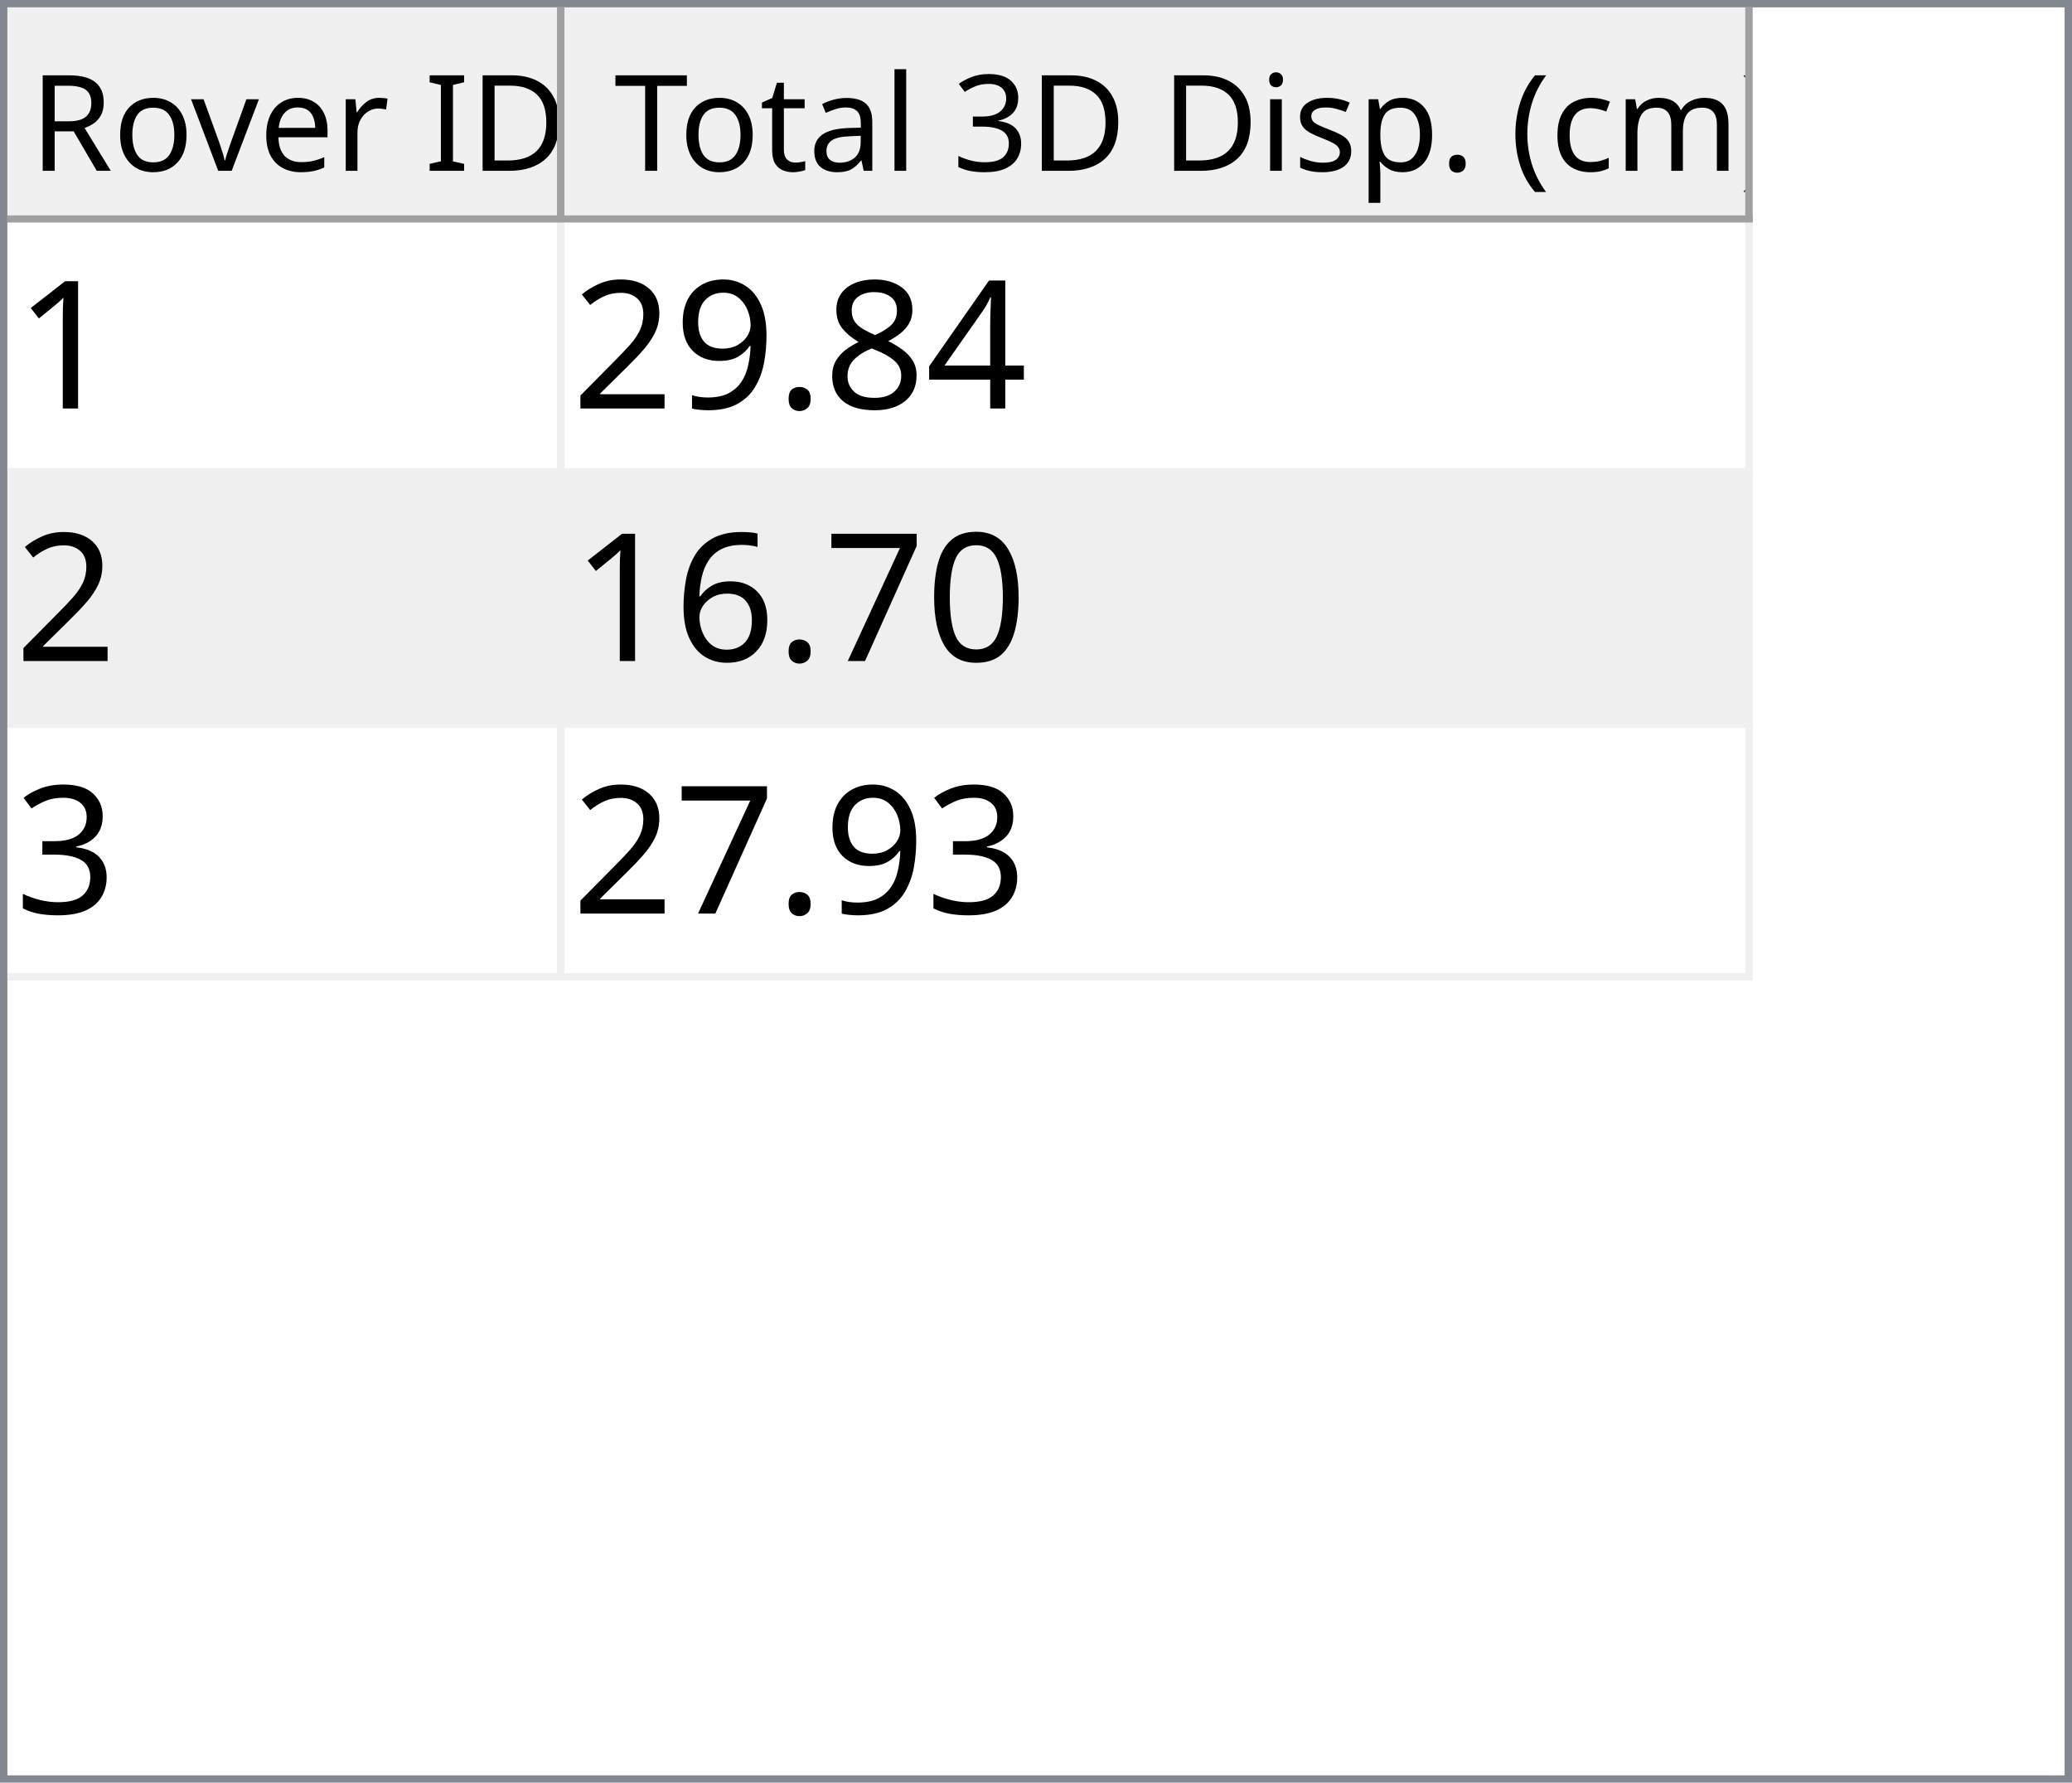
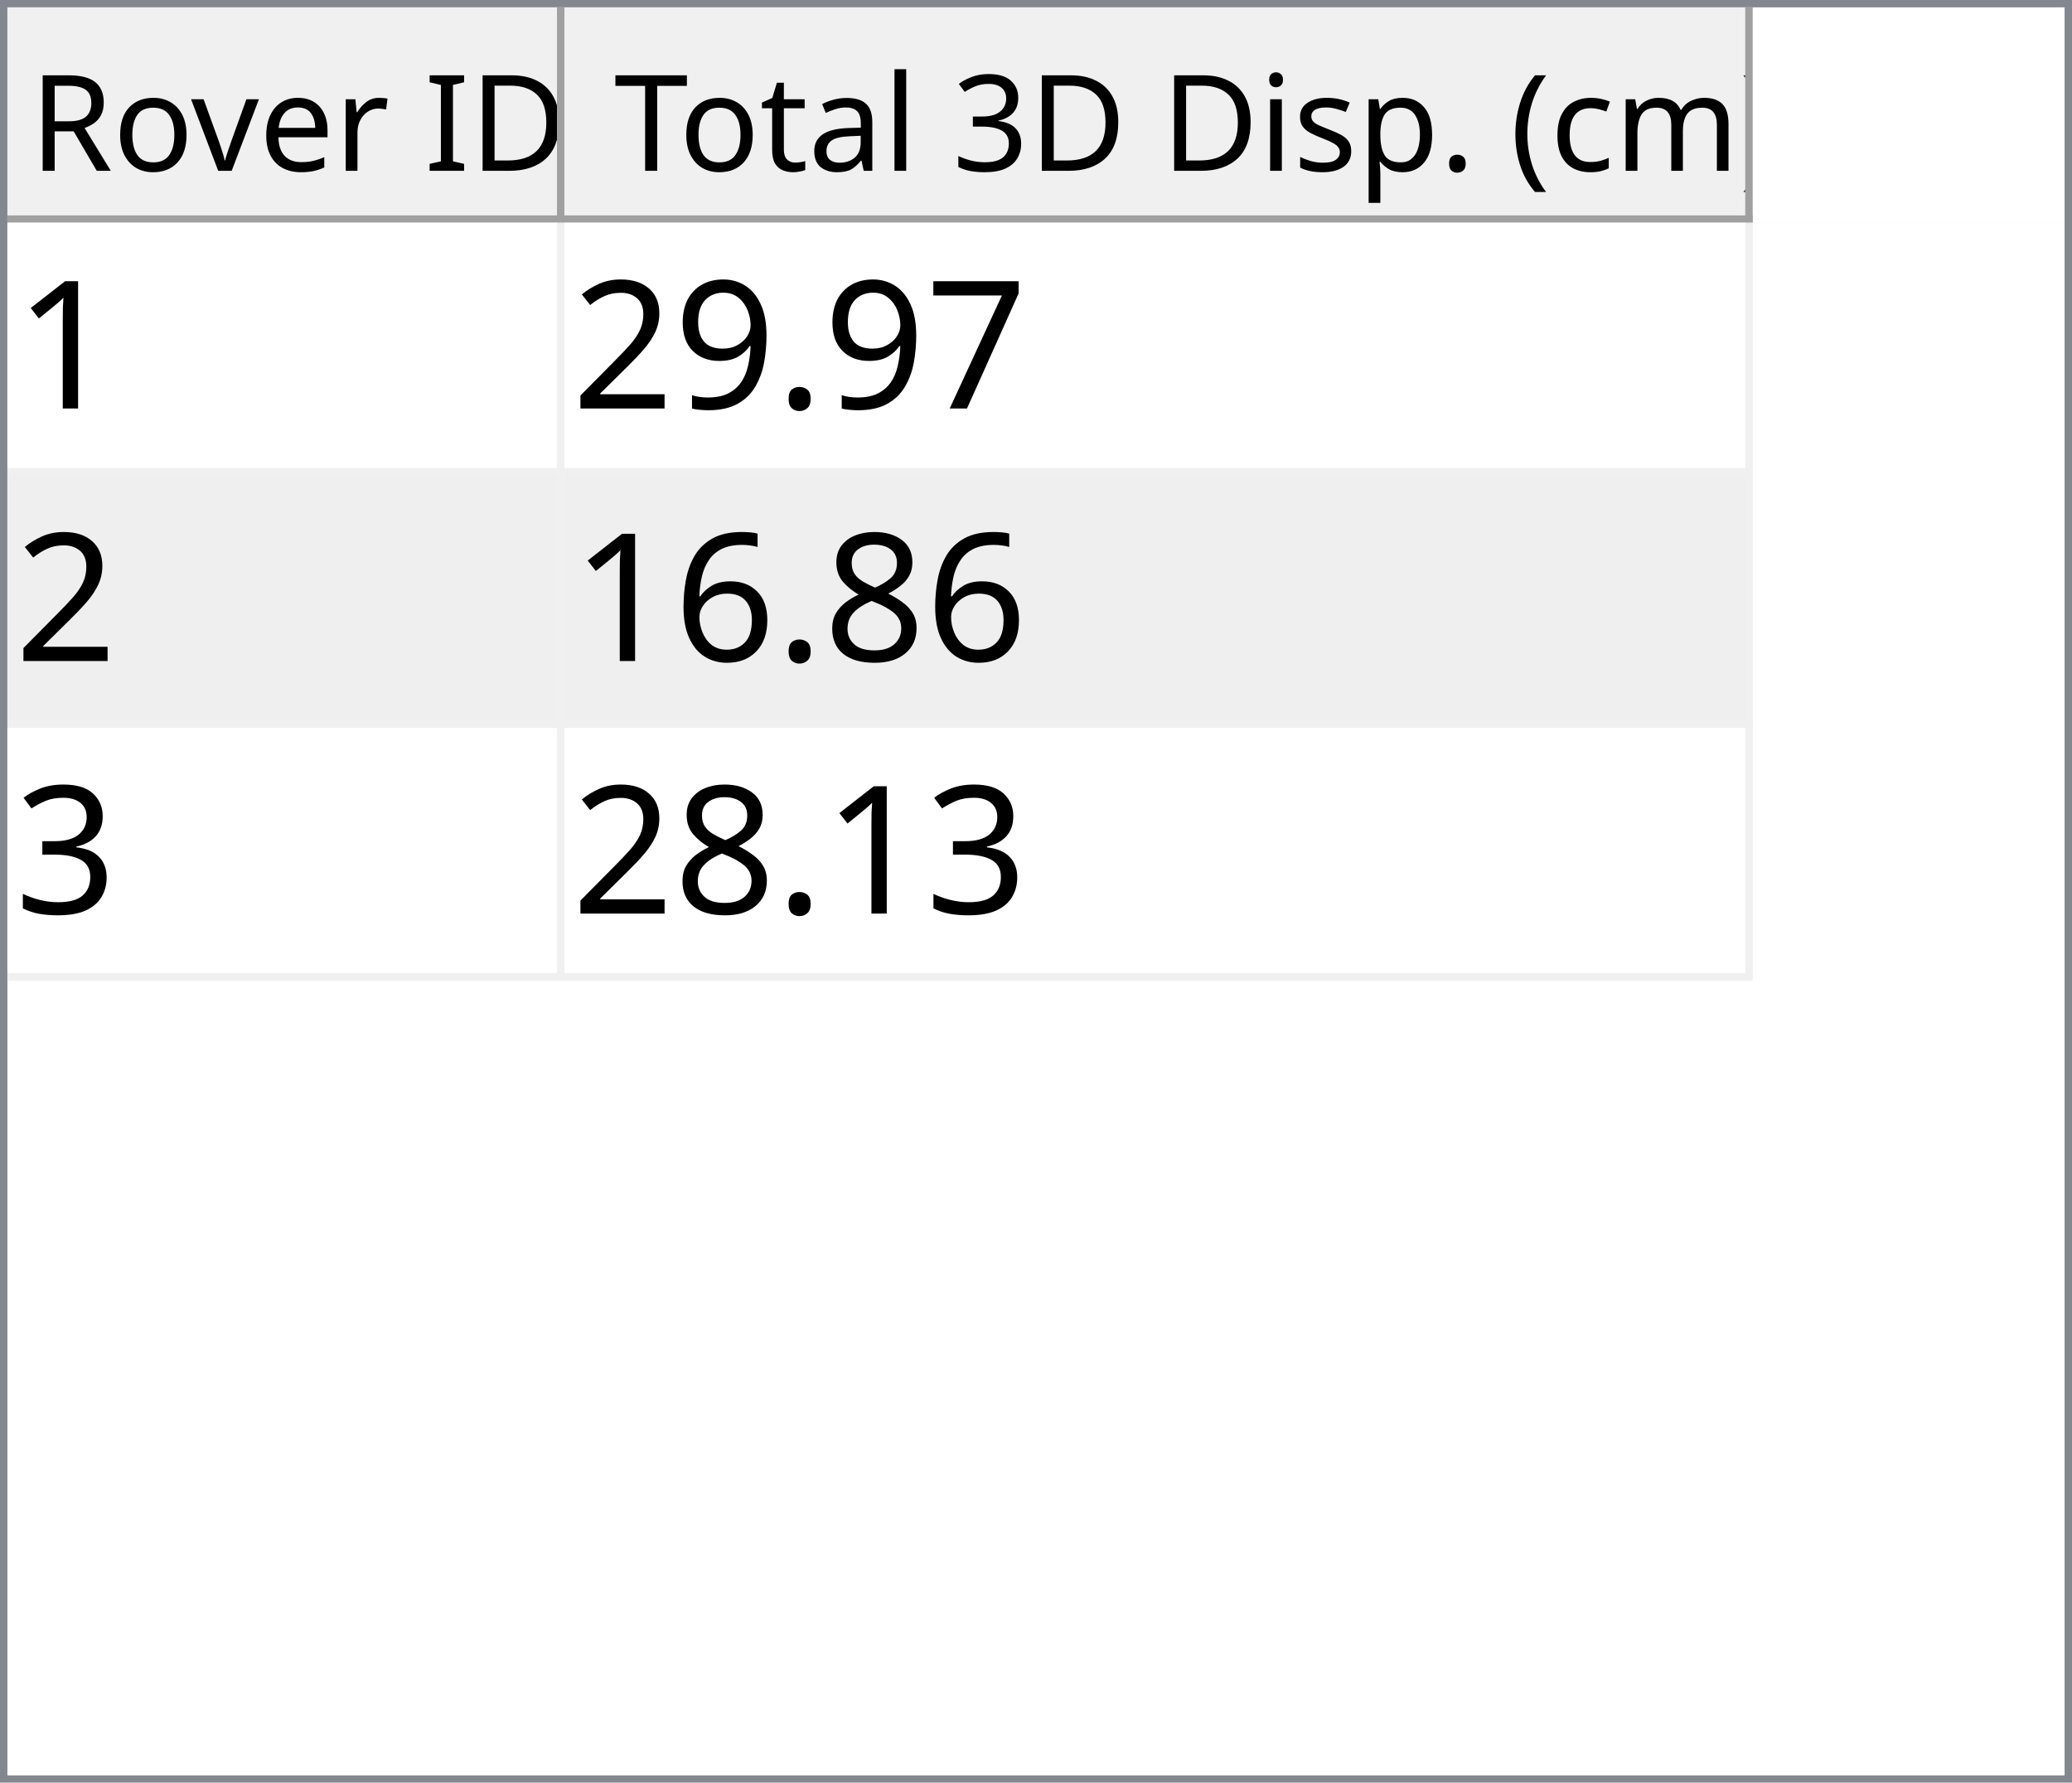
<svg xmlns="http://www.w3.org/2000/svg" style="fill-opacity:1; color-rendering:auto; color-interpolation:auto; text-rendering:auto; stroke:black; stroke-linecap:square; stroke-miterlimit:10; shape-rendering:auto; stroke-opacity:1; fill:black; stroke-dasharray:none; font-weight:normal; stroke-width:1; font-family:'Dialog'; font-style:normal; stroke-linejoin:miter; font-size:12px; stroke-dashoffset:0; image-rendering:auto;" width="279" height="240">
  <defs id="genericDefs" />
  <g>
    <defs id="defs1">
      <clipPath clipPathUnits="userSpaceOnUse" id="clipPath1">
        <path d="M0 0 L279 0 L279 240 L0 240 L0 0 Z" />
      </clipPath>
      <clipPath clipPathUnits="userSpaceOnUse" id="clipPath2">
        <path d="M0 0 L0 240 L279 240 L279 0 Z" />
      </clipPath>
      <clipPath clipPathUnits="userSpaceOnUse" id="clipPath3">
        <path d="M0 0 L0 29 L277 29 L277 0 Z" />
      </clipPath>
      <clipPath clipPathUnits="userSpaceOnUse" id="clipPath4">
        <path d="M0 0 L0 29 L75 29 L75 0 Z" />
      </clipPath>
      <clipPath clipPathUnits="userSpaceOnUse" id="clipPath5">
        <path d="M1 1 L1 28 L74 28 L74 1 Z" />
      </clipPath>
      <clipPath clipPathUnits="userSpaceOnUse" id="clipPath6">
        <path d="M0 0 L0 27 L73 27 L73 0 Z" />
      </clipPath>
      <clipPath clipPathUnits="userSpaceOnUse" id="clipPath7">
        <path d="M-0.5 -0.5 L-0.5 28.5 L74.5 28.5 L74.5 -0.5 Z" />
      </clipPath>
      <clipPath clipPathUnits="userSpaceOnUse" id="clipPath8">
        <path d="M0 0 L0 29 L160 29 L160 0 Z" />
      </clipPath>
      <clipPath clipPathUnits="userSpaceOnUse" id="clipPath9">
        <path d="M1 1 L1 28 L159 28 L159 1 Z" />
      </clipPath>
      <clipPath clipPathUnits="userSpaceOnUse" id="clipPath10">
        <path d="M0 0 L0 27 L158 27 L158 0 Z" />
      </clipPath>
      <clipPath clipPathUnits="userSpaceOnUse" id="clipPath11">
        <path d="M-0.5 -0.5 L-0.5 28.5 L159.5 28.5 L159.5 -0.5 Z" />
      </clipPath>
      <clipPath clipPathUnits="userSpaceOnUse" id="clipPath12">
        <path d="M0 0 L0 209 L277 209 L277 0 Z" />
      </clipPath>
      <clipPath clipPathUnits="userSpaceOnUse" id="clipPath13">
        <path d="M0 0 L0 102 L235 102 L235 0 Z" />
      </clipPath>
      <clipPath clipPathUnits="userSpaceOnUse" id="clipPath14">
        <path d="M-0.5 -0.5 L-0.5 101.5 L234.5 101.5 L234.5 -0.5 Z" />
      </clipPath>
      <clipPath clipPathUnits="userSpaceOnUse" id="clipPath15">
        <path d="M0 0 L0 33 L74 33 L74 0 Z" />
      </clipPath>
      <clipPath clipPathUnits="userSpaceOnUse" id="clipPath16">
        <path d="M0 0 L0 33 L159 33 L159 0 Z" />
      </clipPath>
      <font horiz-adv-x="64.551" id="font1">
        <font-face ascent="107.91" descent="25.098" units-per-em="100" style="font-style:normal; font-family:Segoe UI; font-weight:normal;" />
        <missing-glyph horiz-adv-x="64.551" d="M8.109 0 L8.109 68.266 L56.453 68.266 L56.453 0 L8.109 0 ZM15.328 7.234 L49.219 7.234 L49.219 61.031 L15.328 61.031 L15.328 7.234 Z" />
        <glyph unicode="D" horiz-adv-x="70.117" d="M9.188 0 L9.188 70.016 L28.516 70.016 Q65.531 70.016 65.531 35.891 Q65.531 19.672 55.25 9.836 Q44.969 0 27.734 0 L9.188 0 ZM17.391 62.594 L17.391 7.422 L27.828 7.422 Q41.609 7.422 49.273 14.797 Q56.938 22.172 56.938 35.688 Q56.938 62.594 28.328 62.594 L17.391 62.594 Z" />
        <glyph unicode="I" horiz-adv-x="26.611" d="M17.391 0 L9.188 0 L9.188 70.016 L17.391 70.016 L17.391 0 Z" />
        <glyph unicode=" " horiz-adv-x="27.393" d="" />
        <glyph unicode="r" horiz-adv-x="34.766" d="M34.188 41.891 Q32.078 43.5 28.125 43.5 Q23 43.5 19.555 38.672 Q16.109 33.844 16.109 25.484 L16.109 0 L8.109 0 L8.109 50 L16.109 50 L16.109 39.703 L16.312 39.703 Q18.016 44.969 21.531 47.922 Q25.047 50.875 29.391 50.875 Q32.516 50.875 34.188 50.203 L34.188 41.891 Z" />
        <glyph unicode="e" horiz-adv-x="52.295" d="M48.297 23 L12.984 23 Q13.188 14.656 17.484 10.109 Q21.781 5.562 29.297 5.562 Q37.75 5.562 44.828 11.141 L44.828 3.609 Q38.234 -1.172 27.391 -1.172 Q16.797 -1.172 10.742 5.641 Q4.688 12.453 4.688 24.812 Q4.688 36.469 11.305 43.82 Q17.922 51.172 27.734 51.172 Q37.547 51.172 42.922 44.828 Q48.297 38.484 48.297 27.203 L48.297 23 ZM40.094 29.781 Q40.047 36.719 36.75 40.578 Q33.453 44.438 27.594 44.438 Q21.922 44.438 17.969 40.383 Q14.016 36.328 13.094 29.781 L40.094 29.781 Z" />
        <glyph unicode="v" horiz-adv-x="47.9" d="M47.406 50 L27.484 0 L19.625 0 L0.688 50 L9.469 50 L22.172 13.672 Q23.578 9.672 23.922 6.688 L24.125 6.688 Q24.609 10.453 25.688 13.484 L38.969 50 L47.406 50 Z" />
        <glyph unicode="o" horiz-adv-x="58.594" d="M29 -1.172 Q17.922 -1.172 11.305 5.836 Q4.688 12.844 4.688 24.422 Q4.688 37.016 11.57 44.094 Q18.453 51.172 30.172 51.172 Q41.359 51.172 47.633 44.289 Q53.906 37.406 53.906 25.203 Q53.906 13.234 47.141 6.031 Q40.375 -1.172 29 -1.172 ZM29.594 44.438 Q21.875 44.438 17.383 39.188 Q12.891 33.938 12.891 24.703 Q12.891 15.828 17.43 10.695 Q21.969 5.562 29.594 5.562 Q37.359 5.562 41.531 10.594 Q45.703 15.625 45.703 24.906 Q45.703 34.281 41.531 39.359 Q37.359 44.438 29.594 44.438 Z" />
        <glyph unicode="R" horiz-adv-x="59.814" d="M59.375 0 L49.609 0 L37.891 19.625 Q36.281 22.359 34.766 24.289 Q33.25 26.219 31.664 27.438 Q30.078 28.656 28.25 29.219 Q26.422 29.781 24.125 29.781 L17.391 29.781 L17.391 0 L9.188 0 L9.188 70.016 L30.078 70.016 Q34.672 70.016 38.555 68.867 Q42.438 67.719 45.289 65.375 Q48.141 63.031 49.758 59.547 Q51.375 56.062 51.375 51.375 Q51.375 47.703 50.273 44.656 Q49.172 41.609 47.148 39.211 Q45.125 36.812 42.266 35.133 Q39.406 33.453 35.844 32.516 L35.844 32.328 Q37.594 31.547 38.891 30.547 Q40.188 29.547 41.359 28.18 Q42.531 26.812 43.68 25.078 Q44.828 23.344 46.234 21.047 L59.375 0 ZM17.391 62.594 L17.391 37.203 L28.516 37.203 Q31.594 37.203 34.203 38.133 Q36.812 39.062 38.719 40.797 Q40.625 42.531 41.703 45.047 Q42.781 47.562 42.781 50.688 Q42.781 56.297 39.141 59.445 Q35.5 62.594 28.609 62.594 L17.391 62.594 Z" />
        <glyph unicode=")" horiz-adv-x="30.176" d="M8.297 -15.922 L1.172 -15.922 Q16.406 2.344 16.406 26.812 Q16.406 51.469 1.078 70.016 L8.297 70.016 Q23.531 52.156 23.531 26.703 Q23.531 1.375 8.297 -15.922 Z" />
        <glyph unicode="m" horiz-adv-x="86.133" d="M79.109 0 L71.094 0 L71.094 28.719 Q71.094 37.016 68.531 40.727 Q65.969 44.438 59.906 44.438 Q54.781 44.438 51.195 39.75 Q47.609 35.062 47.609 28.516 L47.609 0 L39.594 0 L39.594 29.688 Q39.594 44.438 28.219 44.438 Q22.953 44.438 19.531 40.016 Q16.109 35.594 16.109 28.516 L16.109 0 L8.109 0 L8.109 50 L16.109 50 L16.109 42.094 L16.312 42.094 Q21.625 51.172 31.844 51.172 Q36.969 51.172 40.773 48.312 Q44.578 45.453 46 40.828 Q51.562 51.172 62.594 51.172 Q79.109 51.172 79.109 30.812 L79.109 0 Z" />
        <glyph unicode="c" horiz-adv-x="46.191" d="M42.188 2.297 Q36.422 -1.172 28.516 -1.172 Q17.828 -1.172 11.258 5.789 Q4.688 12.75 4.688 23.828 Q4.688 36.188 11.766 43.68 Q18.844 51.172 30.672 51.172 Q37.25 51.172 42.281 48.734 L42.281 40.531 Q36.719 44.438 30.375 44.438 Q22.703 44.438 17.797 38.945 Q12.891 33.453 12.891 24.516 Q12.891 15.719 17.508 10.641 Q22.125 5.562 29.891 5.562 Q36.422 5.562 42.188 9.906 L42.188 2.297 Z" />
        <glyph unicode="(" horiz-adv-x="30.176" d="M29.109 -15.922 L21.969 -15.922 Q6.844 1.375 6.844 26.703 Q6.844 52.156 21.969 70.016 L29.203 70.016 Q13.875 51.469 13.875 26.812 Q13.875 2.344 29.109 -15.922 Z" />
        <glyph unicode="." horiz-adv-x="21.68" d="M10.891 -1.078 Q8.641 -1.078 7.055 0.539 Q5.469 2.156 5.469 4.391 Q5.469 6.641 7.055 8.273 Q8.641 9.906 10.891 9.906 Q13.188 9.906 14.797 8.273 Q16.406 6.641 16.406 4.391 Q16.406 2.156 14.797 0.539 Q13.188 -1.078 10.891 -1.078 Z" />
        <glyph unicode="p" horiz-adv-x="58.789" d="M16.312 7.234 L16.109 7.234 L16.109 -23 L8.109 -23 L8.109 50 L16.109 50 L16.109 41.219 L16.312 41.219 Q22.219 51.172 33.594 51.172 Q43.266 51.172 48.688 44.461 Q54.109 37.75 54.109 26.469 Q54.109 13.922 48 6.375 Q41.891 -1.172 31.297 -1.172 Q21.578 -1.172 16.312 7.234 ZM16.109 27.391 L16.109 20.406 Q16.109 14.203 20.141 9.883 Q24.172 5.562 30.375 5.562 Q37.641 5.562 41.773 11.133 Q45.906 16.703 45.906 26.609 Q45.906 34.969 42.047 39.703 Q38.188 44.438 31.594 44.438 Q24.609 44.438 20.359 39.578 Q16.109 34.719 16.109 27.391 Z" />
        <glyph unicode="s" horiz-adv-x="42.432" d="M5.078 1.812 L5.078 10.406 Q11.625 5.562 19.484 5.562 Q30.031 5.562 30.031 12.594 Q30.031 14.594 29.125 15.992 Q28.219 17.391 26.68 18.461 Q25.141 19.531 23.07 20.383 Q21 21.234 18.609 22.172 Q15.281 23.484 12.766 24.828 Q10.25 26.172 8.57 27.859 Q6.891 29.547 6.031 31.695 Q5.172 33.844 5.172 36.719 Q5.172 40.234 6.789 42.945 Q8.406 45.656 11.086 47.484 Q13.766 49.312 17.211 50.242 Q20.656 51.172 24.312 51.172 Q30.812 51.172 35.938 48.922 L35.938 40.828 Q30.422 44.438 23.25 44.438 Q21 44.438 19.195 43.922 Q17.391 43.406 16.094 42.477 Q14.797 41.547 14.086 40.258 Q13.375 38.969 13.375 37.406 Q13.375 35.453 14.086 34.133 Q14.797 32.812 16.164 31.789 Q17.531 30.766 19.484 29.938 Q21.438 29.109 23.922 28.125 Q27.25 26.859 29.883 25.516 Q32.516 24.172 34.375 22.484 Q36.234 20.797 37.234 18.602 Q38.234 16.406 38.234 13.375 Q38.234 9.672 36.602 6.938 Q34.969 4.203 32.234 2.398 Q29.5 0.594 25.93 -0.289 Q22.359 -1.172 18.453 -1.172 Q10.75 -1.172 5.078 1.812 Z" />
        <glyph unicode="i" horiz-adv-x="24.219" d="M12.203 62.703 Q10.062 62.703 8.547 64.164 Q7.031 65.625 7.031 67.875 Q7.031 70.125 8.547 71.609 Q10.062 73.094 12.203 73.094 Q14.406 73.094 15.945 71.609 Q17.484 70.125 17.484 67.875 Q17.484 65.719 15.945 64.211 Q14.406 62.703 12.203 62.703 ZM16.109 0 L8.109 0 L8.109 50 L16.109 50 L16.109 0 Z" />
        <glyph unicode="3" horiz-adv-x="53.906" d="M46.531 19.828 Q46.531 15.094 44.75 11.211 Q42.969 7.328 39.719 4.57 Q36.469 1.812 31.93 0.297 Q27.391 -1.219 21.922 -1.219 Q11.922 -1.219 6 2.594 L6 11.188 Q13.094 5.609 22.219 5.609 Q25.875 5.609 28.828 6.539 Q31.781 7.469 33.906 9.227 Q36.031 10.984 37.18 13.477 Q38.328 15.969 38.328 19.094 Q38.328 32.812 18.797 32.812 L12.984 32.812 L12.984 39.594 L18.5 39.594 Q35.797 39.594 35.797 52.484 Q35.797 64.406 22.609 64.406 Q15.188 64.406 8.688 59.422 L8.688 67.188 Q15.375 71.188 24.609 71.188 Q29 71.188 32.57 69.969 Q36.141 68.75 38.68 66.555 Q41.219 64.359 42.609 61.281 Q44 58.203 44 54.5 Q44 40.672 30.031 36.719 L30.031 36.531 Q33.594 36.141 36.625 34.797 Q39.656 33.453 41.852 31.305 Q44.047 29.156 45.289 26.25 Q46.531 23.344 46.531 19.828 Z" />
        <glyph unicode="l" horiz-adv-x="24.219" d="M16.109 0 L8.109 0 L8.109 74.031 L16.109 74.031 L16.109 0 Z" />
        <glyph unicode="a" horiz-adv-x="50.879" d="M43.891 0 L35.891 0 L35.891 7.812 L35.688 7.812 Q30.469 -1.172 20.312 -1.172 Q12.844 -1.172 8.617 2.781 Q4.391 6.734 4.391 13.281 Q4.391 27.297 20.906 29.594 L35.891 31.688 Q35.891 44.438 25.594 44.438 Q16.547 44.438 9.281 38.281 L9.281 46.484 Q16.656 51.172 26.266 51.172 Q43.891 51.172 43.891 32.516 L43.891 0 ZM35.891 25.297 L23.828 23.641 Q18.266 22.859 15.43 20.875 Q12.594 18.891 12.594 13.875 Q12.594 10.203 15.211 7.883 Q17.828 5.562 22.172 5.562 Q28.125 5.562 32.008 9.742 Q35.891 13.922 35.891 20.312 L35.891 25.297 Z" />
        <glyph unicode="t" horiz-adv-x="33.887" d="M31.297 0.484 Q28.469 -1.078 23.828 -1.078 Q10.688 -1.078 10.688 13.578 L10.688 43.172 L2.094 43.172 L2.094 50 L10.688 50 L10.688 62.203 L18.703 64.797 L18.703 50 L31.297 50 L31.297 43.172 L18.703 43.172 L18.703 14.984 Q18.703 9.969 20.414 7.82 Q22.125 5.672 26.078 5.672 Q29.109 5.672 31.297 7.328 L31.297 0.484 Z" />
        <glyph unicode="T" horiz-adv-x="52.393" d="M50.594 62.594 L30.375 62.594 L30.375 0 L22.172 0 L22.172 62.594 L2 62.594 L2 70.016 L50.594 70.016 L50.594 62.594 Z" />
      </font>
      <font horiz-adv-x="75.0" id="font2">
        <font-face ascent="100.537" descent="21.973" units-per-em="100" style="font-style:normal; font-family:sans-serif; font-weight:normal;" />
        <missing-glyph horiz-adv-x="75.0" d="M12.5 0 L12.5 62.5 L62.5 62.5 L62.5 0 L12.5 0 ZM14.062 1.562 L60.938 1.562 L60.938 60.938 L14.062 60.938 L14.062 1.562 Z" />
        <glyph unicode="1" horiz-adv-x="55.615" d="M37.25 0 L28.469 0 L28.469 56 Q25.297 52.984 20.141 49.953 Q14.984 46.922 10.891 45.406 L10.891 53.906 Q18.266 57.375 23.781 62.305 Q29.297 67.234 31.594 71.875 L37.25 71.875 L37.25 0 Z" />
-         <glyph unicode="4" horiz-adv-x="55.615" d="M32.328 0 L32.328 17.141 L1.266 17.141 L1.266 25.203 L33.938 71.578 L41.109 71.578 L41.109 25.203 L50.781 25.203 L50.781 17.141 L41.109 17.141 L41.109 0 L32.328 0 ZM32.328 25.203 L32.328 57.469 L9.906 25.203 L32.328 25.203 Z" />
-         <glyph unicode="8" horiz-adv-x="55.615" d="M17.672 38.812 Q12.203 40.828 9.57 44.539 Q6.938 48.25 6.938 53.422 Q6.938 61.234 12.555 66.555 Q18.172 71.875 27.484 71.875 Q36.859 71.875 42.578 66.43 Q48.297 60.984 48.297 53.172 Q48.297 48.188 45.68 44.508 Q43.062 40.828 37.75 38.812 Q44.344 36.672 47.781 31.883 Q51.219 27.094 51.219 20.453 Q51.219 11.281 44.727 5.031 Q38.234 -1.219 27.641 -1.219 Q17.047 -1.219 10.547 5.055 Q4.047 11.328 4.047 20.703 Q4.047 27.688 7.594 32.398 Q11.141 37.109 17.672 38.812 ZM15.922 53.719 Q15.922 48.641 19.195 45.414 Q22.469 42.188 27.688 42.188 Q32.766 42.188 36.016 45.383 Q39.266 48.578 39.266 53.219 Q39.266 58.062 35.914 61.359 Q32.562 64.656 27.594 64.656 Q22.562 64.656 19.242 61.43 Q15.922 58.203 15.922 53.719 ZM13.094 20.656 Q13.094 16.891 14.875 13.375 Q16.656 9.859 20.172 7.93 Q23.688 6 27.734 6 Q34.031 6 38.133 10.055 Q42.234 14.109 42.234 20.359 Q42.234 26.703 38.016 30.859 Q33.797 35.016 27.438 35.016 Q21.234 35.016 17.164 30.914 Q13.094 26.812 13.094 20.656 Z" />
+         <glyph unicode="7" horiz-adv-x="55.615" d="M4.734 62.203 L4.734 70.656 L51.078 70.656 L51.078 63.812 Q44.234 56.547 37.523 44.484 Q30.812 32.422 27.156 19.672 Q24.516 10.688 23.781 0 L14.75 0 Q14.891 8.453 18.062 20.414 Q21.234 32.375 27.172 43.484 Q33.109 54.594 39.797 62.203 L4.734 62.203 Z" />
        <glyph unicode="." horiz-adv-x="27.783" d="M9.078 0 L9.078 10.016 L19.094 10.016 L19.094 0 L9.078 0 Z" />
        <glyph unicode="9" horiz-adv-x="55.615" d="M5.469 16.547 L13.922 17.328 Q14.984 11.375 18.016 8.688 Q21.047 6 25.781 6 Q29.828 6 32.883 7.859 Q35.938 9.719 37.891 12.82 Q39.844 15.922 41.164 21.195 Q42.484 26.469 42.484 31.938 Q42.484 32.516 42.438 33.688 Q39.797 29.5 35.234 26.883 Q30.672 24.266 25.344 24.266 Q16.453 24.266 10.305 30.711 Q4.156 37.156 4.156 47.703 Q4.156 58.594 10.578 65.234 Q17 71.875 26.656 71.875 Q33.641 71.875 39.43 68.117 Q45.219 64.359 48.219 57.398 Q51.219 50.438 51.219 37.25 Q51.219 23.531 48.242 15.406 Q45.266 7.281 39.383 3.031 Q33.5 -1.219 25.594 -1.219 Q17.188 -1.219 11.867 3.445 Q6.547 8.109 5.469 16.547 ZM41.453 48.141 Q41.453 55.719 37.43 60.156 Q33.406 64.594 27.734 64.594 Q21.875 64.594 17.531 59.812 Q13.188 55.031 13.188 47.406 Q13.188 40.578 17.312 36.305 Q21.438 32.031 27.484 32.031 Q33.594 32.031 37.523 36.305 Q41.453 40.578 41.453 48.141 Z" />
        <glyph unicode="2" horiz-adv-x="55.615" d="M50.344 8.453 L50.344 0 L3.031 0 Q2.938 3.172 4.047 6.109 Q5.859 10.938 9.836 15.625 Q13.812 20.312 21.344 26.469 Q33.016 36.031 37.117 41.625 Q41.219 47.219 41.219 52.203 Q41.219 57.422 37.477 61.008 Q33.734 64.594 27.734 64.594 Q21.391 64.594 17.578 60.789 Q13.766 56.984 13.719 50.25 L4.688 51.172 Q5.609 61.281 11.664 66.578 Q17.719 71.875 27.938 71.875 Q38.234 71.875 44.242 66.164 Q50.25 60.453 50.25 52 Q50.25 47.703 48.492 43.555 Q46.734 39.406 42.656 34.812 Q38.578 30.219 29.109 22.219 Q21.188 15.578 18.945 13.211 Q16.703 10.844 15.234 8.453 L50.344 8.453 Z" />
-         <glyph unicode="0" horiz-adv-x="55.615" d="M4.156 35.297 Q4.156 48 6.766 55.742 Q9.375 63.484 14.523 67.68 Q19.672 71.875 27.484 71.875 Q33.25 71.875 37.594 69.555 Q41.938 67.234 44.773 62.867 Q47.609 58.5 49.219 52.227 Q50.828 45.953 50.828 35.297 Q50.828 22.703 48.242 14.969 Q45.656 7.234 40.508 3.008 Q35.359 -1.219 27.484 -1.219 Q17.141 -1.219 11.234 6.203 Q4.156 15.141 4.156 35.297 ZM13.188 35.297 Q13.188 17.672 17.312 11.836 Q21.438 6 27.484 6 Q33.547 6 37.672 11.859 Q41.797 17.719 41.797 35.297 Q41.797 52.984 37.672 58.789 Q33.547 64.594 27.391 64.594 Q21.344 64.594 17.719 59.469 Q13.188 52.938 13.188 35.297 Z" />
-         <glyph unicode="7" horiz-adv-x="55.615" d="M4.734 62.203 L4.734 70.656 L51.078 70.656 L51.078 63.812 Q44.234 56.547 37.523 44.484 Q30.812 32.422 27.156 19.672 Q24.516 10.688 23.781 0 L14.75 0 Q14.891 8.453 18.062 20.414 Q21.234 32.375 27.172 43.484 Q33.109 54.594 39.797 62.203 L4.734 62.203 Z" />
+         <glyph unicode="8" horiz-adv-x="55.615" d="M17.672 38.812 Q12.203 40.828 9.57 44.539 Q6.938 48.25 6.938 53.422 Q6.938 61.234 12.555 66.555 Q18.172 71.875 27.484 71.875 Q36.859 71.875 42.578 66.43 Q48.297 60.984 48.297 53.172 Q48.297 48.188 45.68 44.508 Q43.062 40.828 37.75 38.812 Q44.344 36.672 47.781 31.883 Q51.219 27.094 51.219 20.453 Q51.219 11.281 44.727 5.031 Q38.234 -1.219 27.641 -1.219 Q17.047 -1.219 10.547 5.055 Q4.047 11.328 4.047 20.703 Q4.047 27.688 7.594 32.398 Q11.141 37.109 17.672 38.812 ZM15.922 53.719 Q15.922 48.641 19.195 45.414 Q22.469 42.188 27.688 42.188 Q32.766 42.188 36.016 45.383 Q39.266 48.578 39.266 53.219 Q39.266 58.062 35.914 61.359 Q32.562 64.656 27.594 64.656 Q22.562 64.656 19.242 61.43 Q15.922 58.203 15.922 53.719 ZM13.094 20.656 Q13.094 16.891 14.875 13.375 Q16.656 9.859 20.172 7.93 Q23.688 6 27.734 6 Q34.031 6 38.133 10.055 Q42.234 14.109 42.234 20.359 Q42.234 26.703 38.016 30.859 Q33.797 35.016 27.438 35.016 Q21.234 35.016 17.164 30.914 Q13.094 26.812 13.094 20.656 Z" />
        <glyph unicode="6" horiz-adv-x="55.615" d="M49.75 54.047 L41.016 53.375 Q39.844 58.547 37.703 60.891 Q34.125 64.656 28.906 64.656 Q24.703 64.656 21.531 62.312 Q17.391 59.281 14.992 53.469 Q12.594 47.656 12.5 36.922 Q15.672 41.75 20.266 44.094 Q24.859 46.438 29.891 46.438 Q38.672 46.438 44.852 39.969 Q51.031 33.5 51.031 23.25 Q51.031 16.5 48.125 10.719 Q45.219 4.938 40.141 1.859 Q35.062 -1.219 28.609 -1.219 Q17.625 -1.219 10.695 6.859 Q3.766 14.938 3.766 33.5 Q3.766 54.25 11.422 63.672 Q18.109 71.875 29.438 71.875 Q37.891 71.875 43.289 67.141 Q48.688 62.406 49.75 54.047 ZM13.875 23.188 Q13.875 18.656 15.797 14.508 Q17.719 10.359 21.188 8.18 Q24.656 6 28.469 6 Q34.031 6 38.039 10.492 Q42.047 14.984 42.047 22.703 Q42.047 30.125 38.086 34.398 Q34.125 38.672 28.125 38.672 Q22.172 38.672 18.023 34.398 Q13.875 30.125 13.875 23.188 Z" />
        <glyph unicode="3" horiz-adv-x="55.615" d="M4.203 18.891 L12.984 20.062 Q14.5 12.594 18.141 9.297 Q21.781 6 27 6 Q33.203 6 37.477 10.297 Q41.75 14.594 41.75 20.953 Q41.75 27 37.797 30.93 Q33.844 34.859 27.734 34.859 Q25.25 34.859 21.531 33.891 L22.516 41.609 Q23.391 41.5 23.922 41.5 Q29.547 41.5 34.039 44.43 Q38.531 47.359 38.531 53.469 Q38.531 58.297 35.258 61.477 Q31.984 64.656 26.812 64.656 Q21.688 64.656 18.266 61.43 Q14.844 58.203 13.875 51.766 L5.078 53.328 Q6.688 62.156 12.398 67.016 Q18.109 71.875 26.609 71.875 Q32.469 71.875 37.398 69.359 Q42.328 66.844 44.945 62.5 Q47.562 58.156 47.562 53.266 Q47.562 48.641 45.07 44.828 Q42.578 41.016 37.703 38.766 Q44.047 37.312 47.562 32.695 Q51.078 28.078 51.078 21.141 Q51.078 11.766 44.242 5.25 Q37.406 -1.266 26.953 -1.266 Q17.531 -1.266 11.305 4.352 Q5.078 9.969 4.203 18.891 Z" />
      </font>
    </defs>
    <g style="fill:white; stroke:white;">
      <rect x="0" y="0" width="279" style="clip-path:url(#clipPath1); stroke:none;" height="240" />
    </g>
    <g style="fill:white; text-rendering:optimizeSpeed; color-rendering:optimizeSpeed; image-rendering:optimizeSpeed; shape-rendering:crispEdges; stroke:white; color-interpolation:sRGB;">
      <rect x="0" width="279" height="240" y="0" style="stroke:none;" />
      <path style="stroke:none;" d="M0 240 L279 240 L279 0 L0 0 Z" />
    </g>
    <g style="fill:rgb(240,240,240); font-size:18px; font-family:'Segoe UI'; stroke:rgb(240,240,240);">
      <rect x="0" y="0" width="279" style="clip-path:url(#clipPath2); stroke:none;" height="240" />
    </g>
    <g style="fill:rgb(130,135,144); font-size:18px; font-family:'Segoe UI'; stroke:rgb(130,135,144);">
      <path d="M0 0 L279 0 L279 240 L0 240 L0 0 ZM1 1 L278 1 L278 239 L1 239 L1 1 Z" style="fill-rule:evenodd; clip-path:url(#clipPath2); stroke:none;" />
    </g>
    <g style="fill:white; font-size:18px; font-family:'Segoe UI'; stroke:white;" transform="translate(1,1)">
      <rect x="0" y="0" width="277" style="clip-path:url(#clipPath3); stroke:none;" height="29" />
    </g>
    <g style="fill:rgb(240,240,240); font-size:18px; font-family:'Segoe UI'; stroke:rgb(240,240,240);" transform="translate(1,1)">
      <rect x="0" y="0" width="75" style="clip-path:url(#clipPath4); stroke:none;" height="29" />
    </g>
    <g style="font-family:'Segoe UI'; font-size:18px;" transform="translate(2,2)">
      <text x="2" xml:space="preserve" y="21" style="clip-path:url(#clipPath6); stroke:none;">Rover ID</text>
    </g>
    <g transform="translate(1.5,1.5)" style="fill:rgb(160,160,160); font-size:18px; font-family:'Segoe UI'; stroke:rgb(160,160,160); stroke-linejoin:bevel;">
      <line x1="74" x2="74" y1="0" style="fill:none; clip-path:url(#clipPath7);" y2="28" />
    </g>
    <g transform="matrix(1,0,0,1,1,1) translate(0.5,0.5)" style="fill:rgb(160,160,160); font-size:18px; font-family:'Segoe UI'; stroke:rgb(160,160,160); stroke-linejoin:bevel;">
      <line x1="0" x2="74" y1="28" style="fill:none; clip-path:url(#clipPath7);" y2="28" />
    </g>
    <g style="fill:rgb(240,240,240); font-size:18px; font-family:'Segoe UI'; stroke:rgb(240,240,240);" transform="translate(76,1)">
      <rect x="0" y="0" width="160" style="clip-path:url(#clipPath8); stroke:none;" height="29" />
    </g>
    <g style="font-family:'Segoe UI'; font-size:18px;" transform="translate(77,2)">
      <text x="1" xml:space="preserve" y="21" style="clip-path:url(#clipPath10); stroke:none;"> Total 3D Disp. (cm)</text>
    </g>
    <g transform="translate(76.5,1.5)" style="fill:rgb(160,160,160); font-size:18px; font-family:'Segoe UI'; stroke:rgb(160,160,160); stroke-linejoin:bevel;">
      <line x1="159" x2="159" y1="0" style="fill:none; clip-path:url(#clipPath11);" y2="28" />
    </g>
    <g transform="matrix(1,0,0,1,76,1) translate(0.5,0.5)" style="fill:rgb(160,160,160); font-size:18px; font-family:'Segoe UI'; stroke:rgb(160,160,160); stroke-linejoin:bevel;">
      <line x1="0" x2="159" y1="28" style="fill:none; clip-path:url(#clipPath11);" y2="28" />
    </g>
    <g style="fill:white; font-size:18px; font-family:'Segoe UI'; stroke:white;" transform="translate(1,30)">
      <rect x="0" y="0" width="277" style="clip-path:url(#clipPath12); stroke:none;" height="209" />
    </g>
    <g style="fill:rgb(240,240,240); font-size:24px; font-family:sans-serif; stroke:rgb(240,240,240);" transform="translate(1,30)">
      <rect x="0" y="0" width="235" style="clip-path:url(#clipPath13); stroke:none;" height="102" />
      <line transform="translate(0.5,0.5)" x1="0" x2="234" y1="33" style="clip-path:url(#clipPath14); fill:none; stroke-linejoin:bevel;" y2="33" />
    </g>
    <g transform="matrix(1,0,0,1,1,30) translate(0.5,0.5)" style="fill:rgb(240,240,240); font-size:24px; font-family:sans-serif; stroke:rgb(240,240,240); stroke-linejoin:bevel;">
      <line x1="0" x2="234" y1="67" style="fill:none; clip-path:url(#clipPath14);" y2="67" />
    </g>
    <g transform="matrix(1,0,0,1,1,30) translate(0.5,0.5)" style="fill:rgb(240,240,240); font-size:24px; font-family:sans-serif; stroke:rgb(240,240,240); stroke-linejoin:bevel;">
      <line x1="0" x2="234" y1="101" style="fill:none; clip-path:url(#clipPath14);" y2="101" />
    </g>
    <g transform="matrix(1,0,0,1,1,30) translate(0.5,0.5)" style="fill:rgb(240,240,240); font-size:24px; font-family:sans-serif; stroke:rgb(240,240,240); stroke-linejoin:bevel;">
      <line x1="74" x2="74" y1="0" style="fill:none; clip-path:url(#clipPath14);" y2="101" />
    </g>
    <g transform="matrix(1,0,0,1,1,30) translate(0.5,0.5)" style="fill:rgb(240,240,240); font-size:24px; font-family:sans-serif; stroke:rgb(240,240,240); stroke-linejoin:bevel;">
      <line x1="234" x2="234" y1="0" style="fill:none; clip-path:url(#clipPath14);" y2="101" />
    </g>
    <g style="fill:white; font-size:24px; font-family:sans-serif; stroke:white;" transform="matrix(1,0,0,1,1,30)">
      <rect x="0" y="0" width="74" style="clip-path:url(#clipPath15); stroke:none;" height="33" />
      <text x="1" y="25" style="fill:black; clip-path:url(#clipPath15); stroke:none;" xml:space="preserve">1</text>
    </g>
    <g style="fill:white; font-size:24px; font-family:sans-serif; stroke:white;" transform="matrix(1,0,0,1,1,30) translate(75,0)">
      <rect x="0" y="0" width="159" style="clip-path:url(#clipPath16); stroke:none;" height="33" />
-       <text x="1" y="25" style="fill:black; clip-path:url(#clipPath16); stroke:none;" xml:space="preserve">29.84</text>
+       <text x="1" y="25" style="fill:black; clip-path:url(#clipPath16); stroke:none;" xml:space="preserve">29.97</text>
    </g>
    <g style="fill:rgb(239,239,239); font-size:24px; font-family:sans-serif; stroke:rgb(239,239,239);" transform="matrix(1,0,0,1,1,30) translate(0,34)">
      <rect x="0" y="0" width="74" style="clip-path:url(#clipPath15); stroke:none;" height="33" />
      <text x="1" y="25" style="fill:black; clip-path:url(#clipPath15); stroke:none;" xml:space="preserve">2</text>
    </g>
    <g style="fill:rgb(239,239,239); font-size:24px; font-family:sans-serif; stroke:rgb(239,239,239);" transform="matrix(1,0,0,1,1,30) translate(75,34)">
      <rect x="0" y="0" width="159" style="clip-path:url(#clipPath16); stroke:none;" height="33" />
-       <text x="1" y="25" style="fill:black; clip-path:url(#clipPath16); stroke:none;" xml:space="preserve">16.70</text>
+       <text x="1" y="25" style="fill:black; clip-path:url(#clipPath16); stroke:none;" xml:space="preserve">16.86</text>
    </g>
    <g style="fill:white; font-size:24px; font-family:sans-serif; stroke:white;" transform="matrix(1,0,0,1,1,30) translate(0,68)">
      <rect x="0" y="0" width="74" style="clip-path:url(#clipPath15); stroke:none;" height="33" />
      <text x="1" y="25" style="fill:black; clip-path:url(#clipPath15); stroke:none;" xml:space="preserve">3</text>
    </g>
    <g style="fill:white; font-size:24px; font-family:sans-serif; stroke:white;" transform="matrix(1,0,0,1,1,30) translate(75,68)">
      <rect x="0" y="0" width="159" style="clip-path:url(#clipPath16); stroke:none;" height="33" />
-       <text x="1" y="25" style="fill:black; clip-path:url(#clipPath16); stroke:none;" xml:space="preserve">27.93</text>
+       <text x="1" y="25" style="fill:black; clip-path:url(#clipPath16); stroke:none;" xml:space="preserve">28.13</text>
    </g>
  </g>
</svg>
